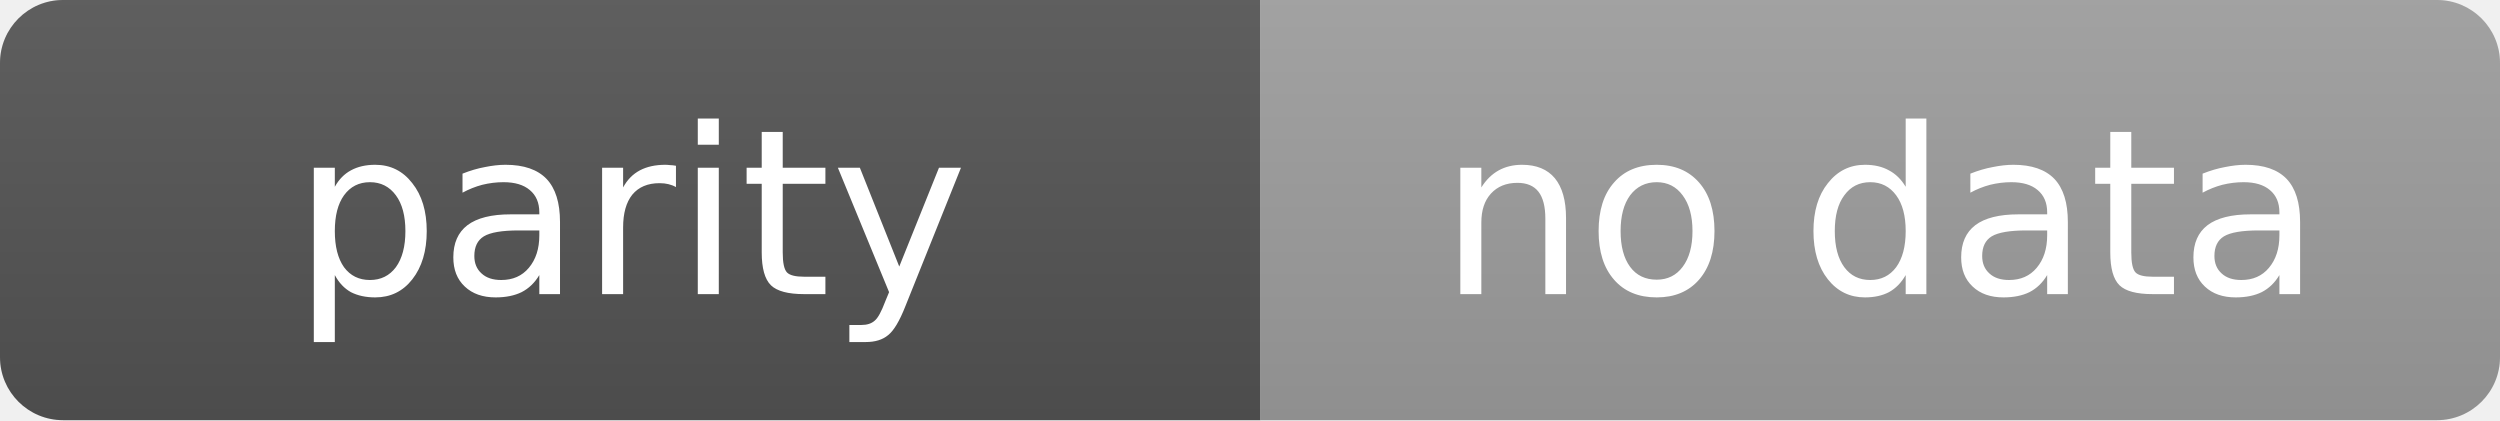
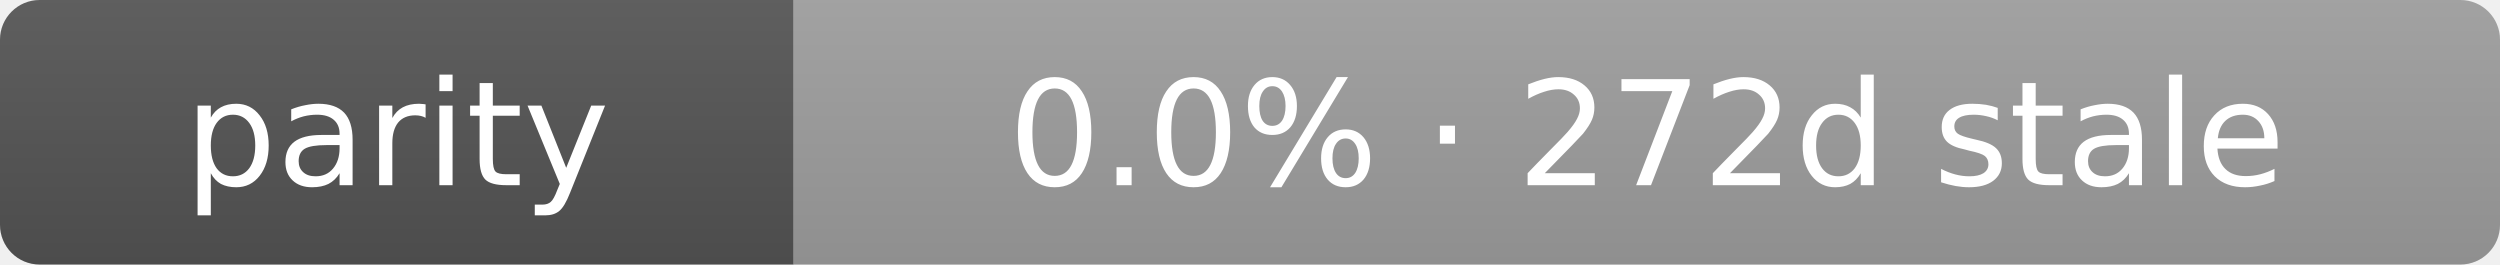
- <svg xmlns="http://www.w3.org/2000/svg" width="119" height="20" role="img" aria-label="parity: no data">
+ <svg xmlns="http://www.w3.org/2000/svg" width="189" height="20" role="img" aria-label="parity: 0.0% · 272d stale">
  <linearGradient id="s" x2="0" y2="100%">
    <stop offset="0" stop-color="#bbb" stop-opacity=".1" />
    <stop offset="1" stop-opacity=".1" />
  </linearGradient>
  <clipPath id="r">
-     <rect width="119" height="20" rx="3" fill="#fff" />
+     <rect width="189" height="20" rx="3" fill="#fff" />
  </clipPath>
  <g clip-path="url(#r)">
    <rect width="60" height="20" fill="#555" />
-     <rect x="60" width="59" height="20" fill="#9f9f9f" />
-     <rect width="119" height="20" fill="url(#s)" />
+     <rect x="60" width="129" height="20" fill="#9f9f9f" />
+     <rect width="189" height="20" fill="url(#s)" />
  </g>
  <g fill="#fff" text-anchor="middle" font-family="Verdana,Geneva,DejaVu Sans,sans-serif" text-rendering="geometricPrecision" font-size="11">
    <text x="30.0" y="14">parity</text>
-     <text x="89.5" y="14">no data</text>
+     <text x="124.5" y="14">0.0% · 272d stale</text>
  </g>
</svg>
